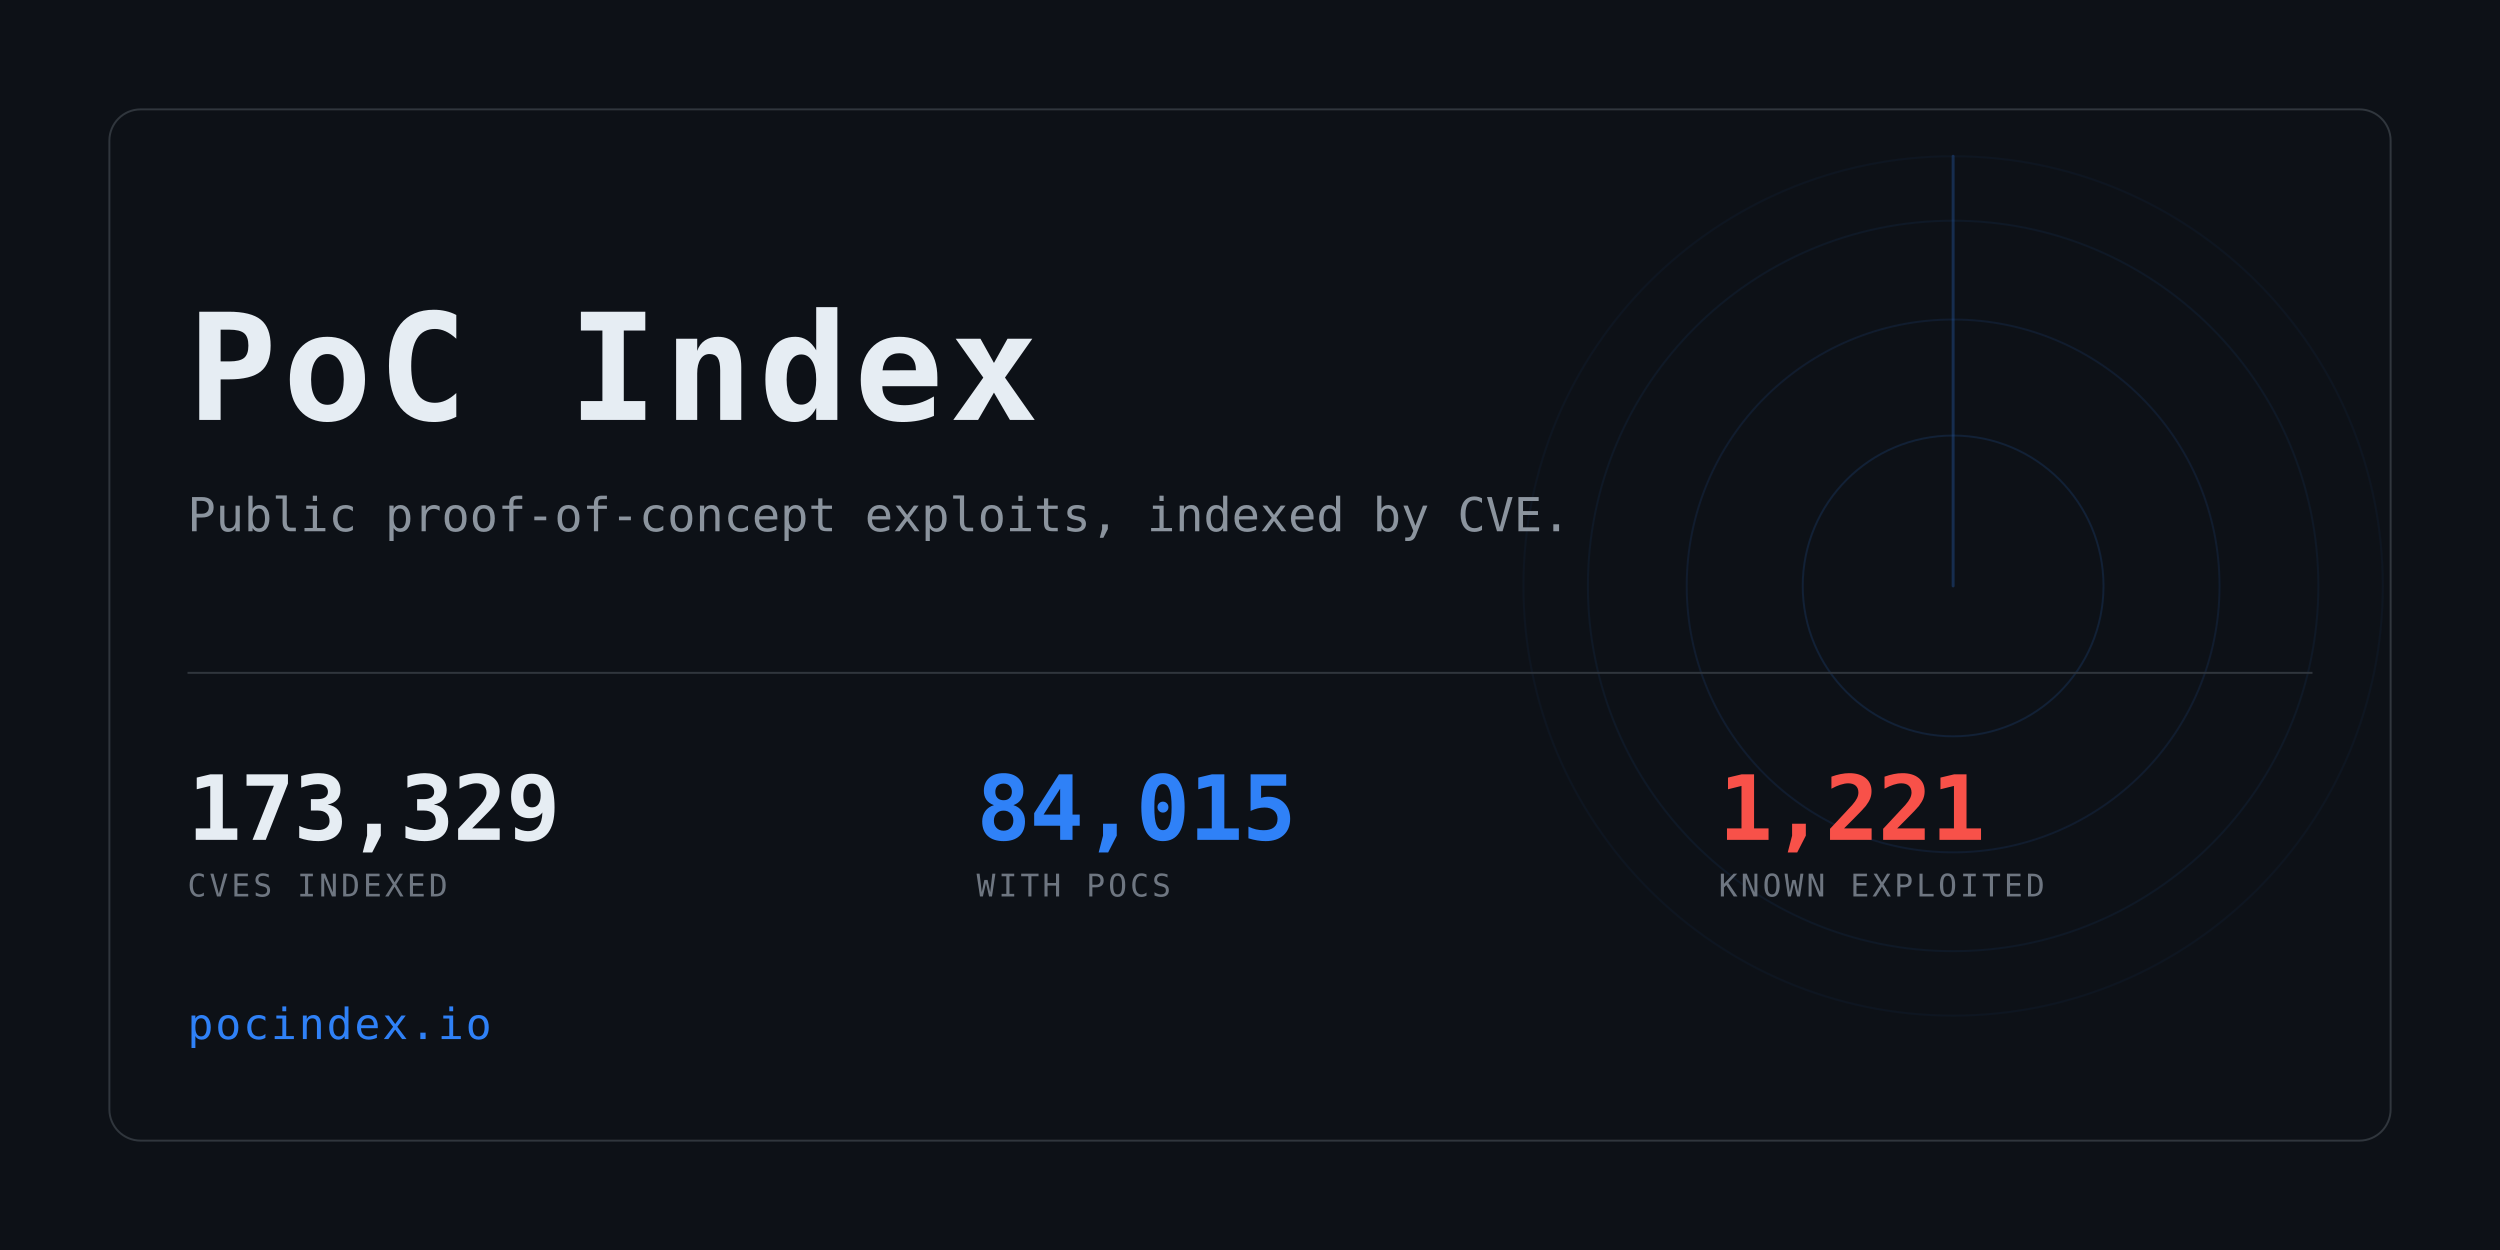
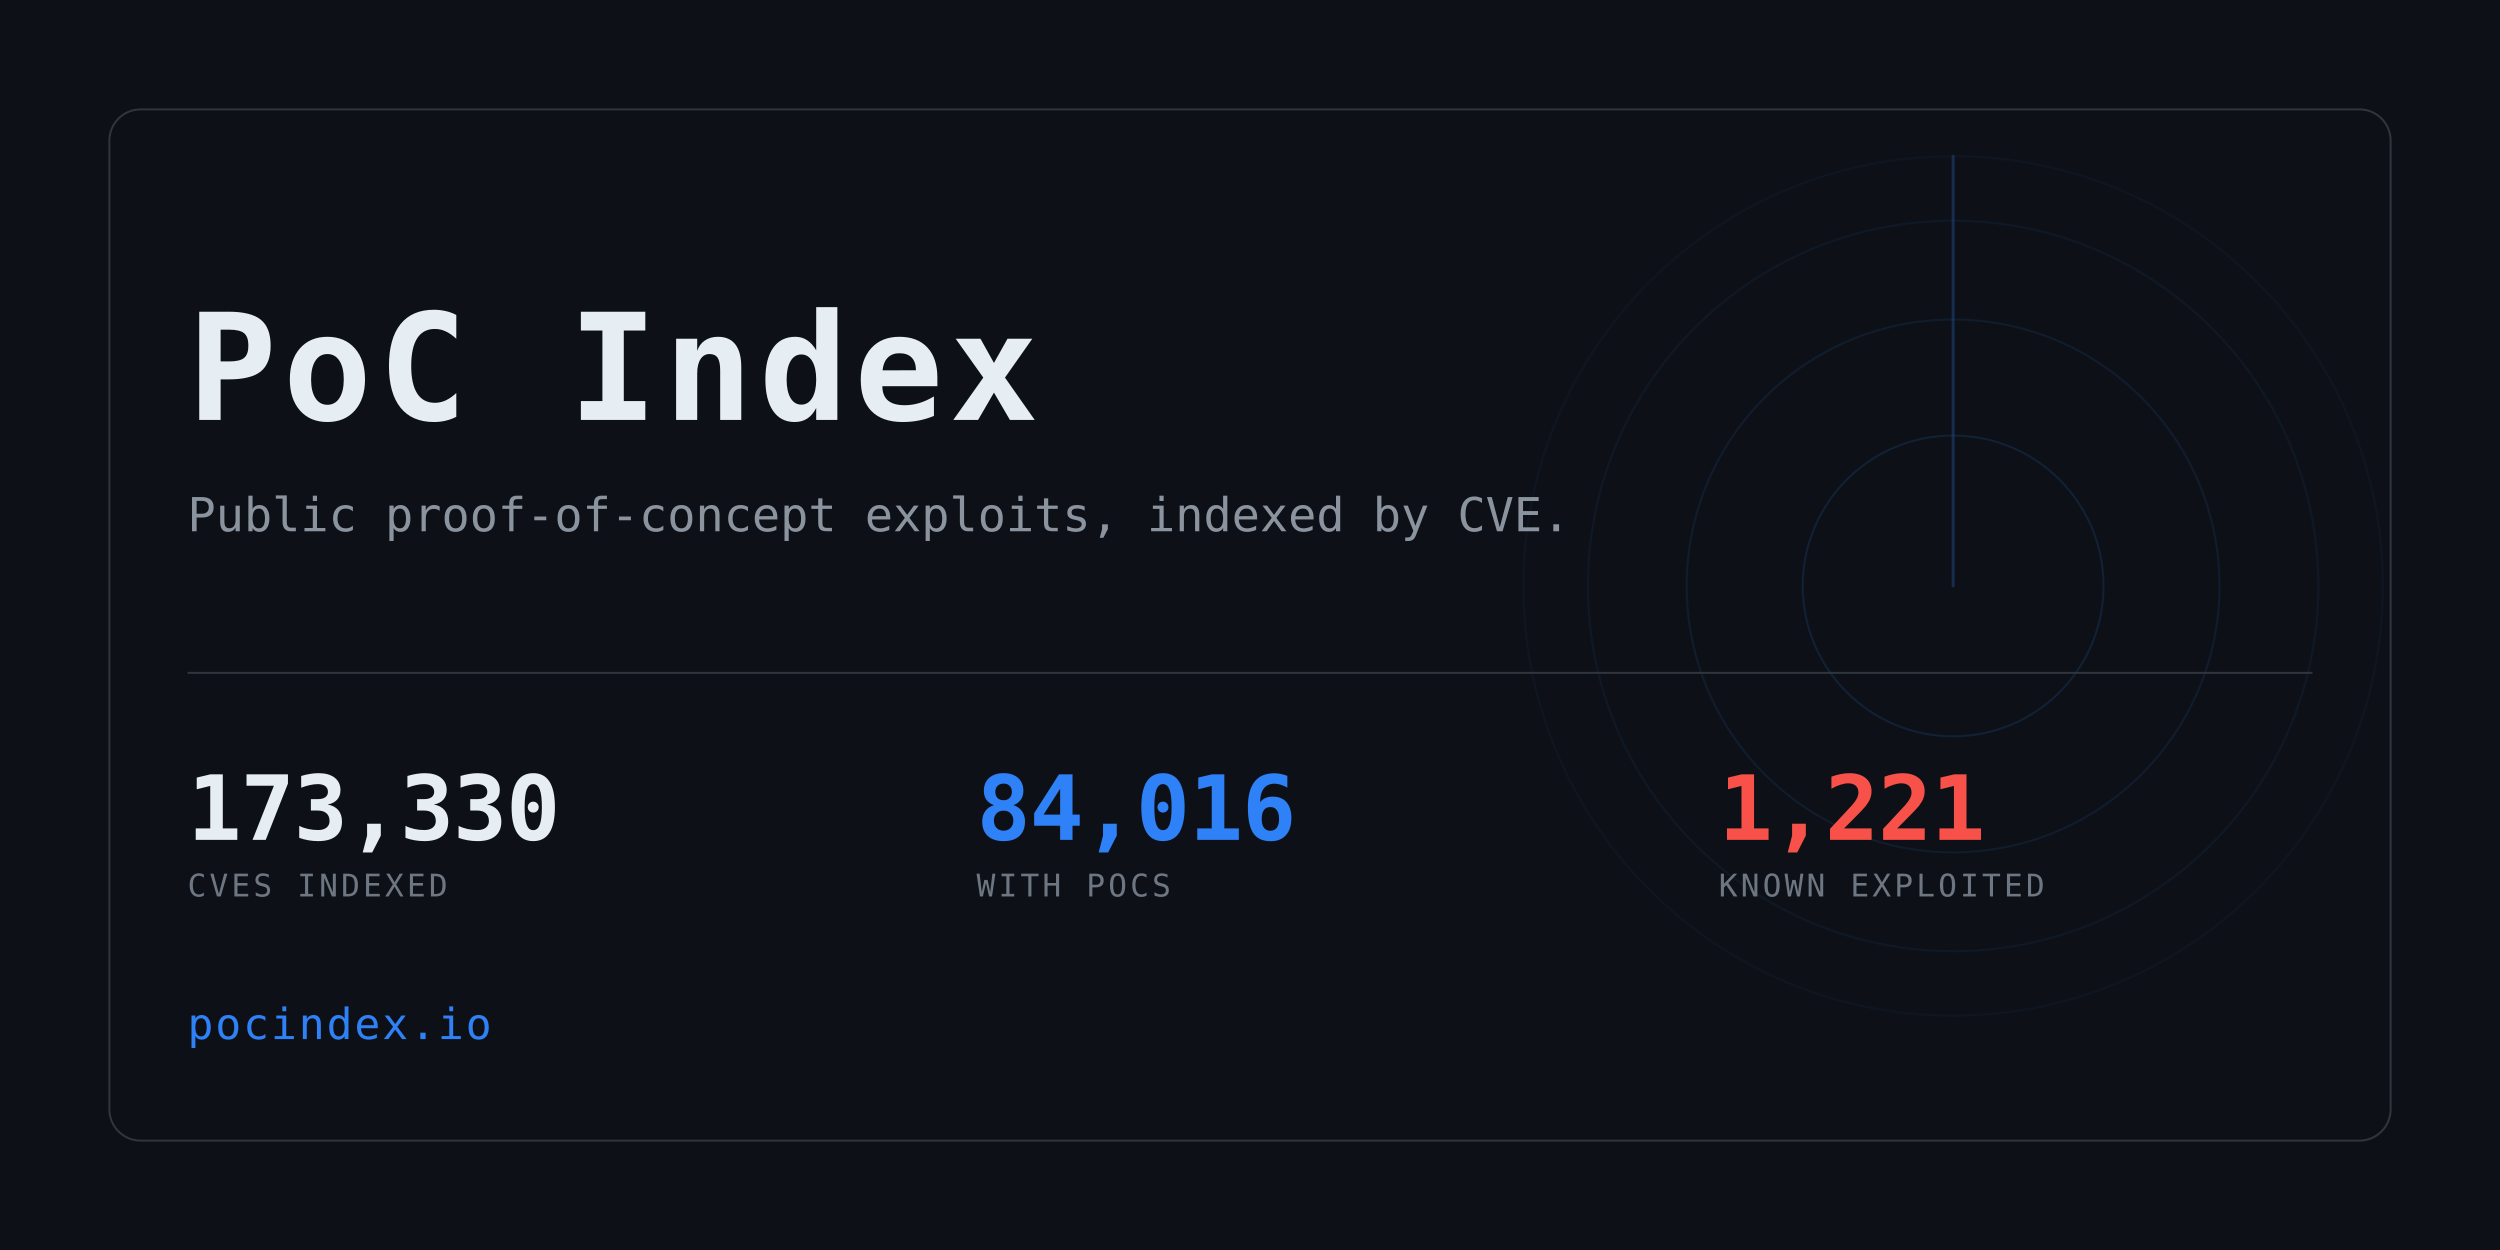
<svg xmlns="http://www.w3.org/2000/svg" width="1280" height="640" viewBox="0 0 1280 640" role="img" aria-label="PoC Index">
  <clipPath id="card">
    <rect x="56" y="56" width="1168" height="528" rx="16" />
  </clipPath>
  <rect width="1280" height="640" fill="#0d1117" />
  <g clip-path="url(#card)" opacity="0.6">
    <g>
      <circle cx="1000" cy="300" r="77.0" fill="none" stroke="#2f81f7" stroke-width="1" opacity="0.234" />
      <circle cx="1000" cy="300" r="136.4" fill="none" stroke="#2f81f7" stroke-width="1" opacity="0.169" />
      <circle cx="1000" cy="300" r="187.0" fill="none" stroke="#2f81f7" stroke-width="1" opacity="0.117" />
      <circle cx="1000" cy="300" r="220.0" fill="none" stroke="#2f81f7" stroke-width="1" opacity="0.078" />
      <line x1="1000" y1="300" x2="1000" y2="80.0" stroke="#2f81f7" stroke-width="1.5" stroke-linecap="round" opacity="0.416">
        <animateTransform attributeName="transform" type="rotate" from="0 1000 300" to="360 1000 300" dur="8s" repeatCount="indefinite" />
      </line>
    </g>
  </g>
  <rect x="56" y="56" width="1168" height="528" rx="16" fill="none" stroke="#30363d" />
  <text x="96" y="215" font-family="ui-monospace,SFMono-Regular,Menlo,Consolas,monospace" font-size="76" font-weight="700" fill="#e6edf3" letter-spacing="3">PoC Index</text>
  <text x="96" y="272" font-family="ui-monospace,SFMono-Regular,Menlo,Consolas,monospace" font-size="24" fill="#8b949e">
    Public proof-of-concept exploits, indexed by CVE.</text>
  <rect x="96" y="344" width="1088" height="1" fill="#30363d" />
-   <text x="96" y="430" font-family="ui-monospace,SFMono-Regular,Menlo,Consolas,monospace" font-size="46" font-weight="700" fill="#e6edf3" letter-spacing="-0.5">173,329</text>
+   <text x="96" y="430" font-family="ui-monospace,SFMono-Regular,Menlo,Consolas,monospace" font-size="46" font-weight="700" fill="#e6edf3" letter-spacing="-0.5">173,330</text>
  <text x="96" y="459" font-family="ui-monospace,SFMono-Regular,Menlo,Consolas,monospace" font-size="16" fill="#6e7681" letter-spacing="1.6">CVES INDEXED</text>
-   <text x="500" y="430" font-family="ui-monospace,SFMono-Regular,Menlo,Consolas,monospace" font-size="46" font-weight="700" fill="#2f81f7" letter-spacing="-0.5">84,015</text>
+   <text x="500" y="430" font-family="ui-monospace,SFMono-Regular,Menlo,Consolas,monospace" font-size="46" font-weight="700" fill="#2f81f7" letter-spacing="-0.5">84,016</text>
  <text x="500" y="459" font-family="ui-monospace,SFMono-Regular,Menlo,Consolas,monospace" font-size="16" fill="#6e7681" letter-spacing="1.6">WITH POCS</text>
  <text x="880" y="430" font-family="ui-monospace,SFMono-Regular,Menlo,Consolas,monospace" font-size="46" font-weight="700" fill="#f85149" letter-spacing="-0.5">1,221</text>
  <text x="880" y="459" font-family="ui-monospace,SFMono-Regular,Menlo,Consolas,monospace" font-size="16" fill="#6e7681" letter-spacing="1.6">KNOWN EXPLOITED</text>
  <text x="96" y="532" font-family="ui-monospace,SFMono-Regular,Menlo,Consolas,monospace" font-size="22" fill="#2f81f7" letter-spacing="1">pocindex.io</text>
</svg>
